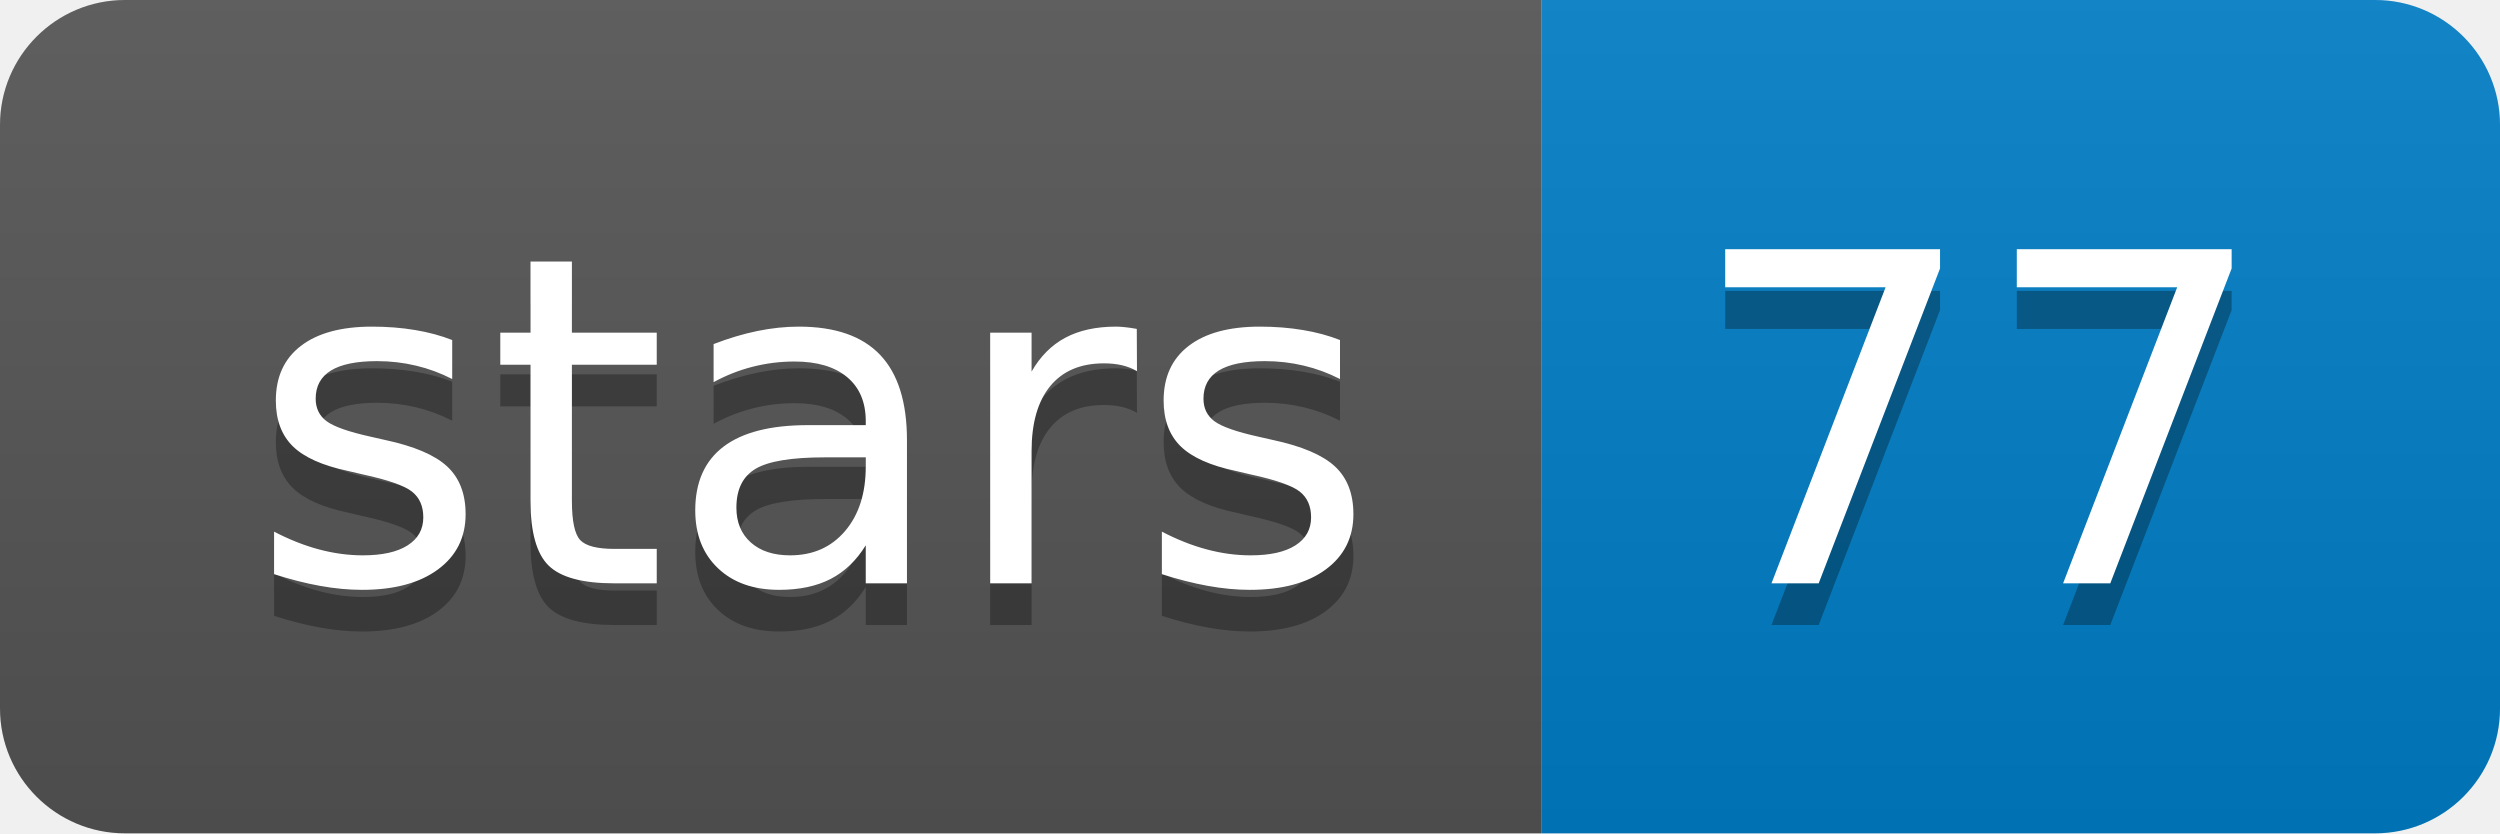
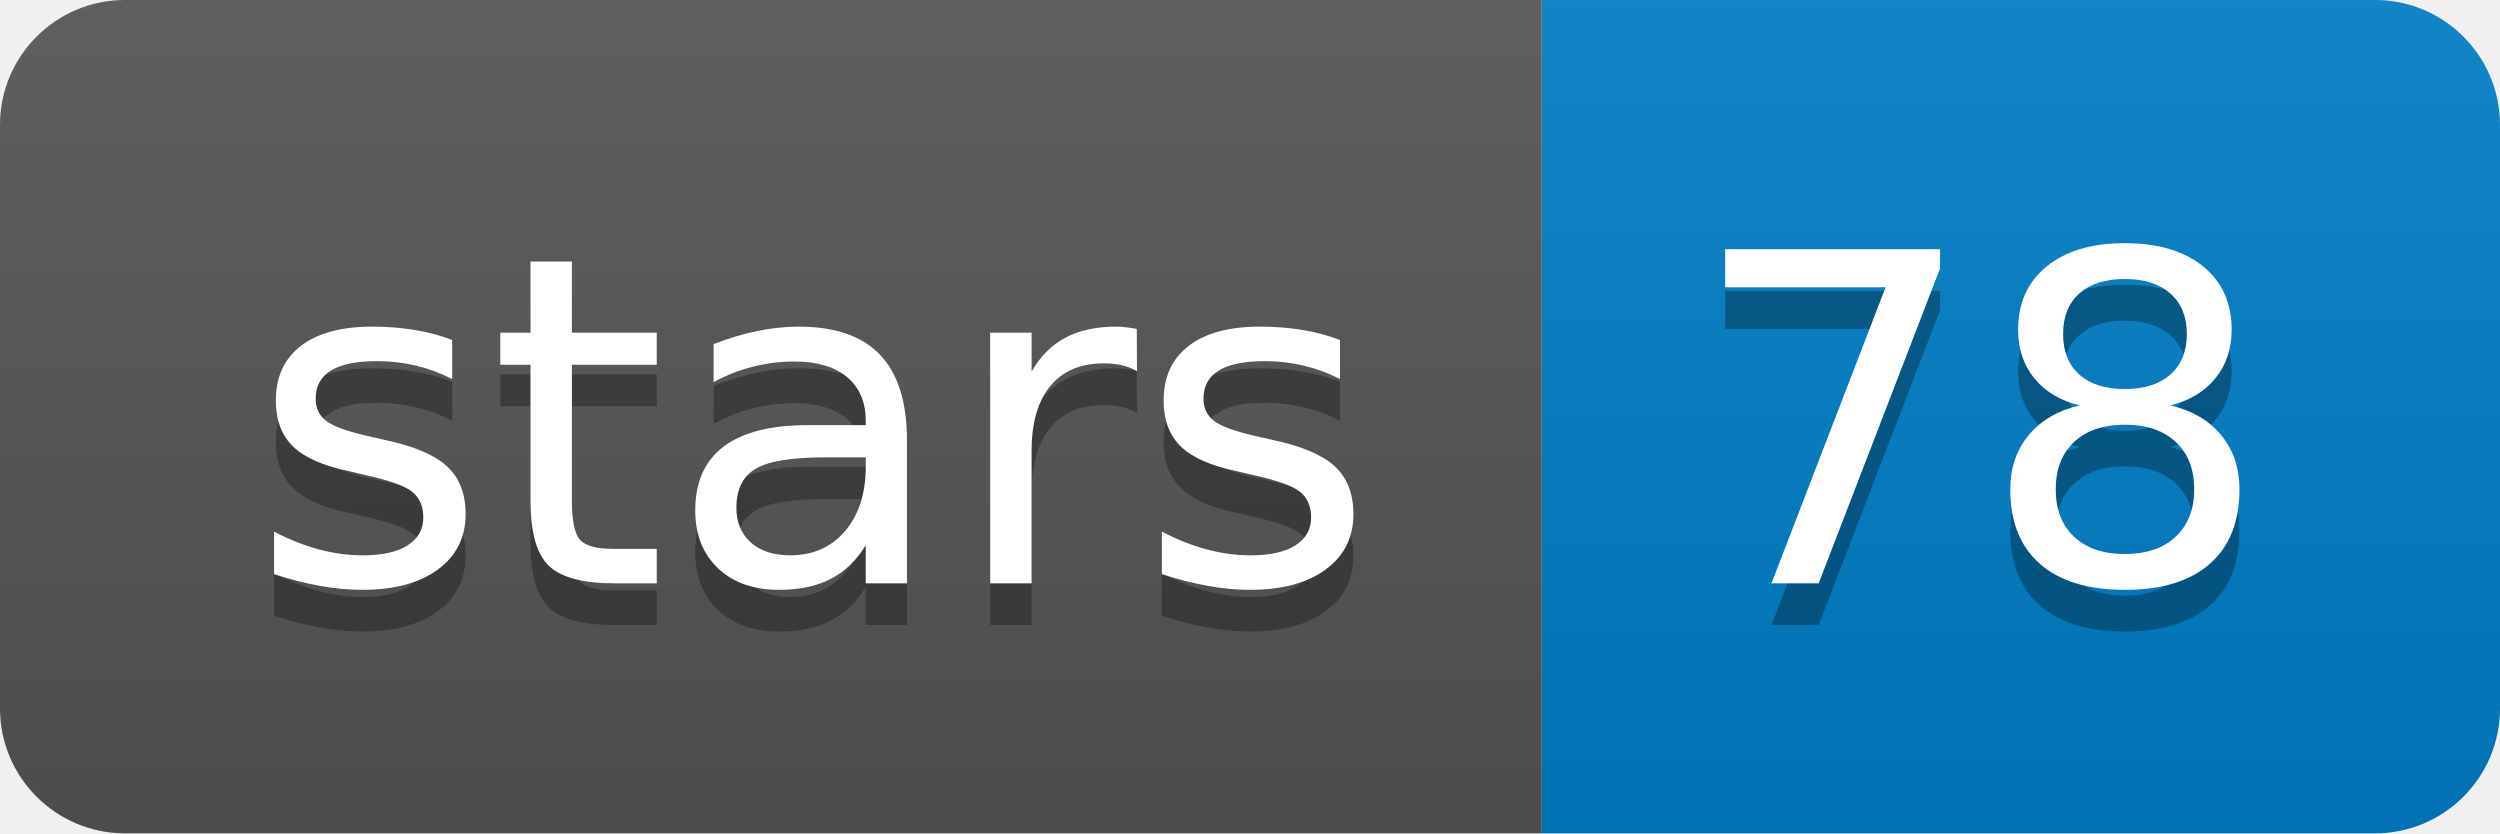
<svg xmlns="http://www.w3.org/2000/svg" xmlns:xlink="http://www.w3.org/1999/xlink" width="60" height="20">
  <linearGradient id="b" x2="0" y2="100%">
    <stop offset="0" stop-color="#bbb" stop-opacity=".1" />
    <stop offset="1" stop-opacity=".1" />
  </linearGradient>
  <clipPath id="a">
    <rect width="60" height="20" rx="3" fill="#fff" />
  </clipPath>
  <g clip-path="url(#a)">
    <path fill="#555" d="M0 0h37v20H0z" />
    <path fill="#007ec6" d="M37 0h23v20H37z" />
    <path fill="url(#b)" d="M0 0h60v20H0z" />
  </g>
  <g fill="#fff" text-anchor="middle" font-family="DejaVu Sans,Verdana,Geneva,sans-serif" font-size="110">
    <text x="195" y="150" fill="#010101" fill-opacity=".3" transform="scale(.1)" textLength="270">stars</text>
    <text x="195" y="140" transform="scale(.1)" textLength="270">stars</text>
-     <text x="475" y="150" fill="#010101" fill-opacity=".3" transform="scale(.1)" textLength="130">77</text>
-     <text x="475" y="140" transform="scale(.1)" textLength="130">77</text>
+     <text x="475" y="150" fill="#010101" fill-opacity=".3" transform="scale(.1)" textLength="130">78</text>
+     <text x="475" y="140" transform="scale(.1)" textLength="130">78</text>
  </g>
  <a target="_blank" xlink:href="https://github.com/marbl/MHAP">
    <path fill="rgba(0,0,0,0)" d="M0 0h37v20H0z" />
  </a>
  <a target="_blank" xlink:href="https://github.com/marbl/MHAP/stargazers">
    <path fill="rgba(0,0,0,0)" d="M37 0h23v20H37z" />
  </a>
</svg>
